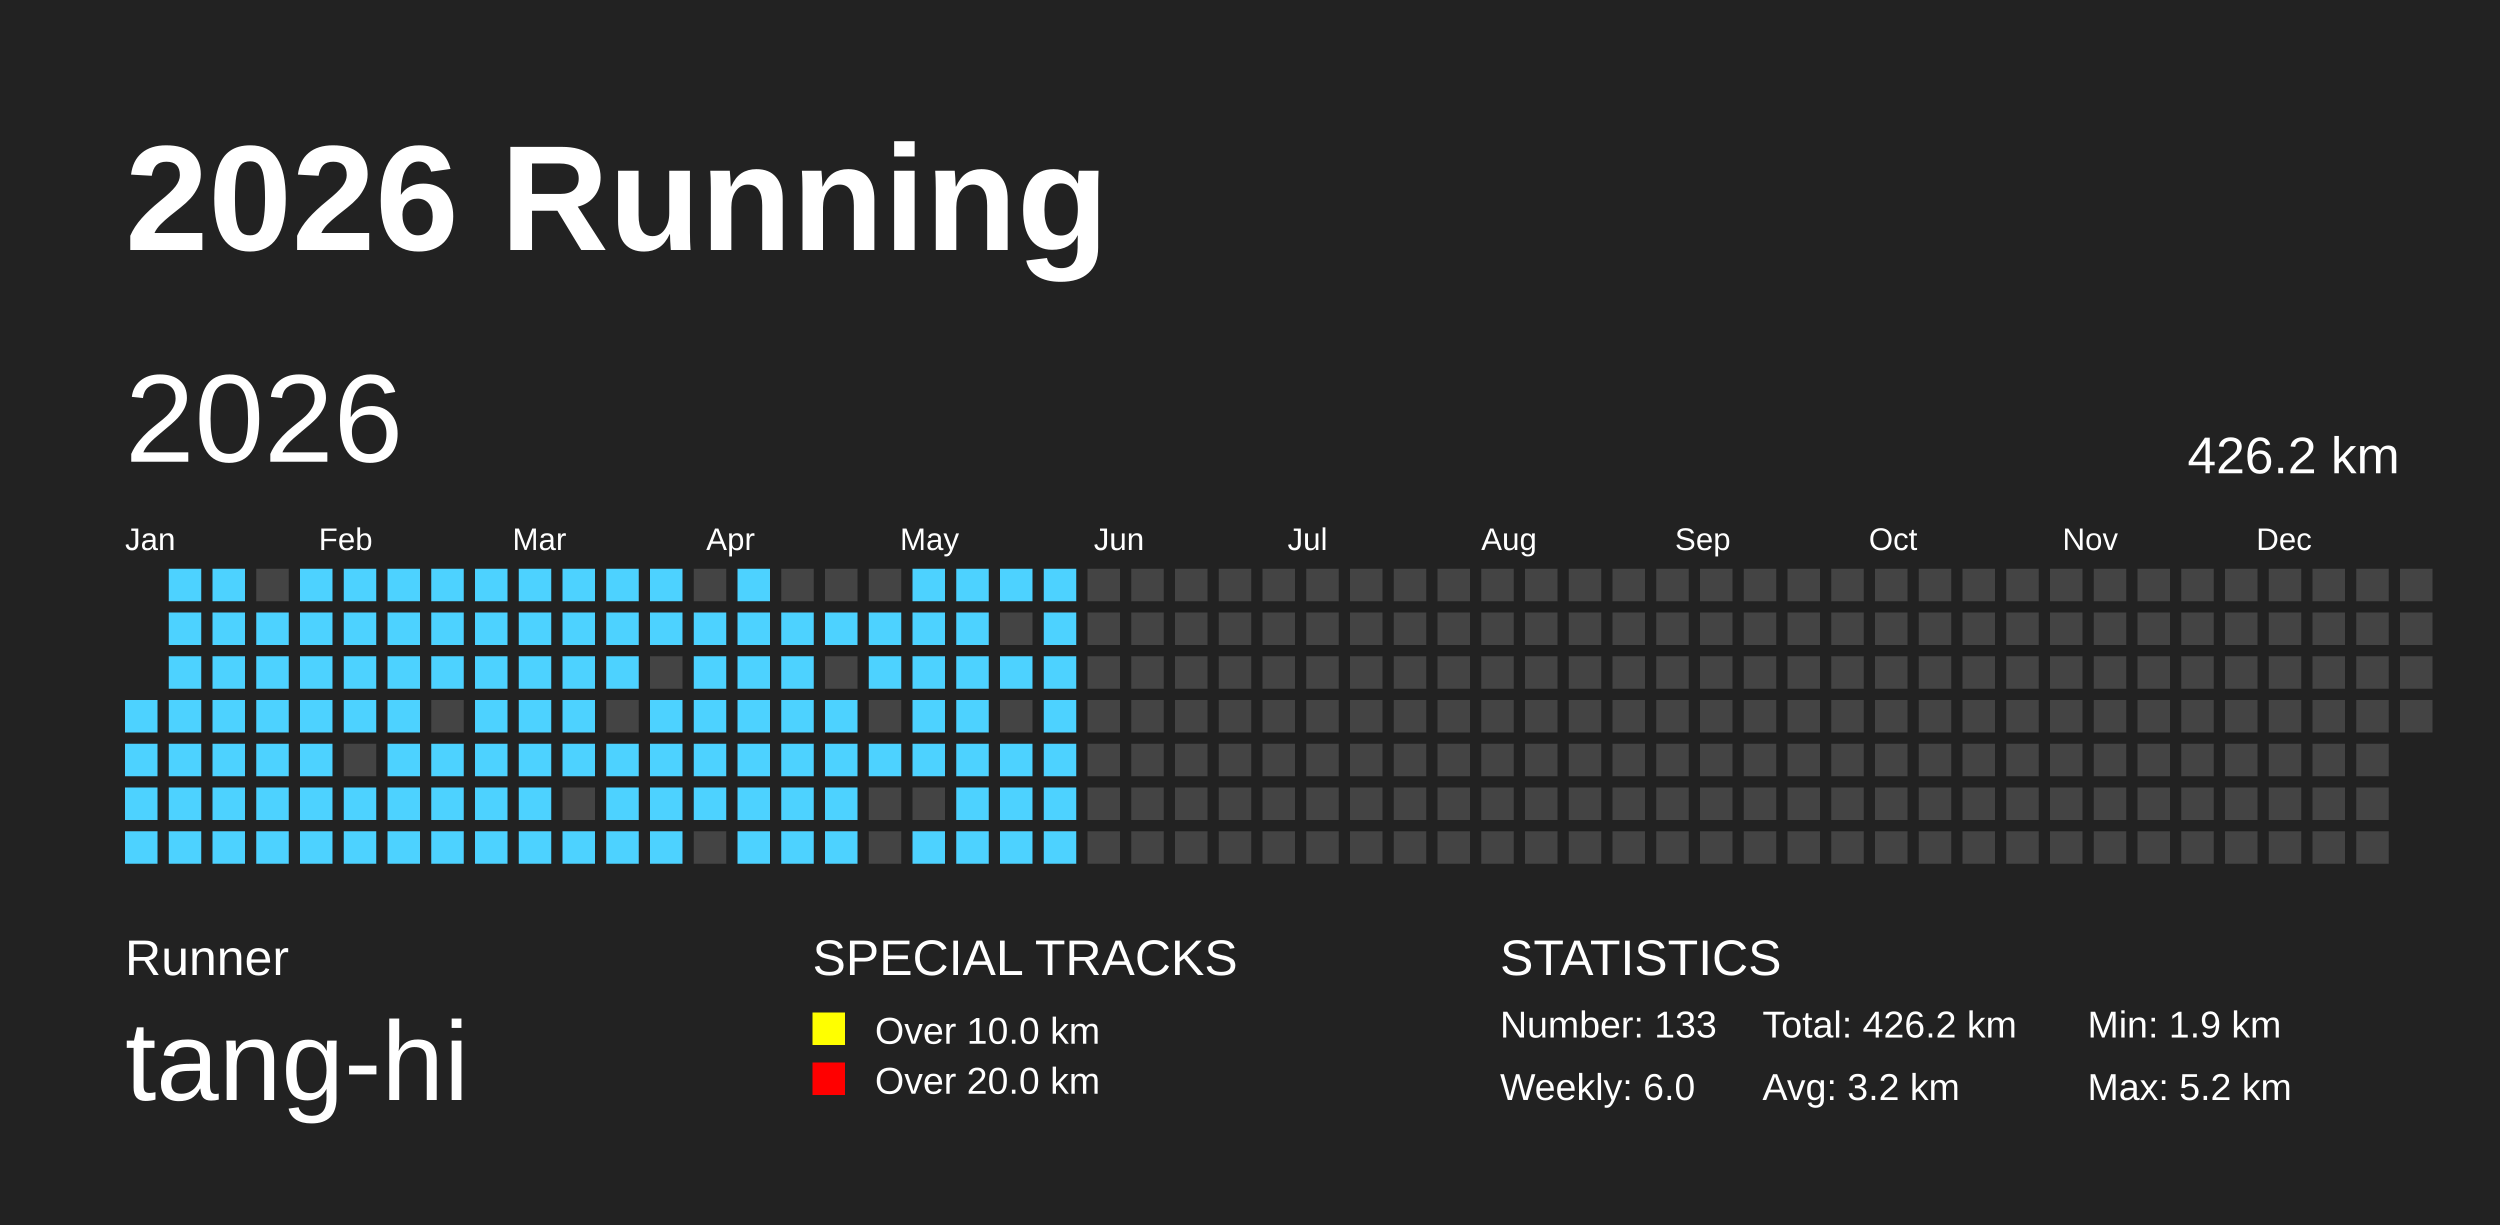
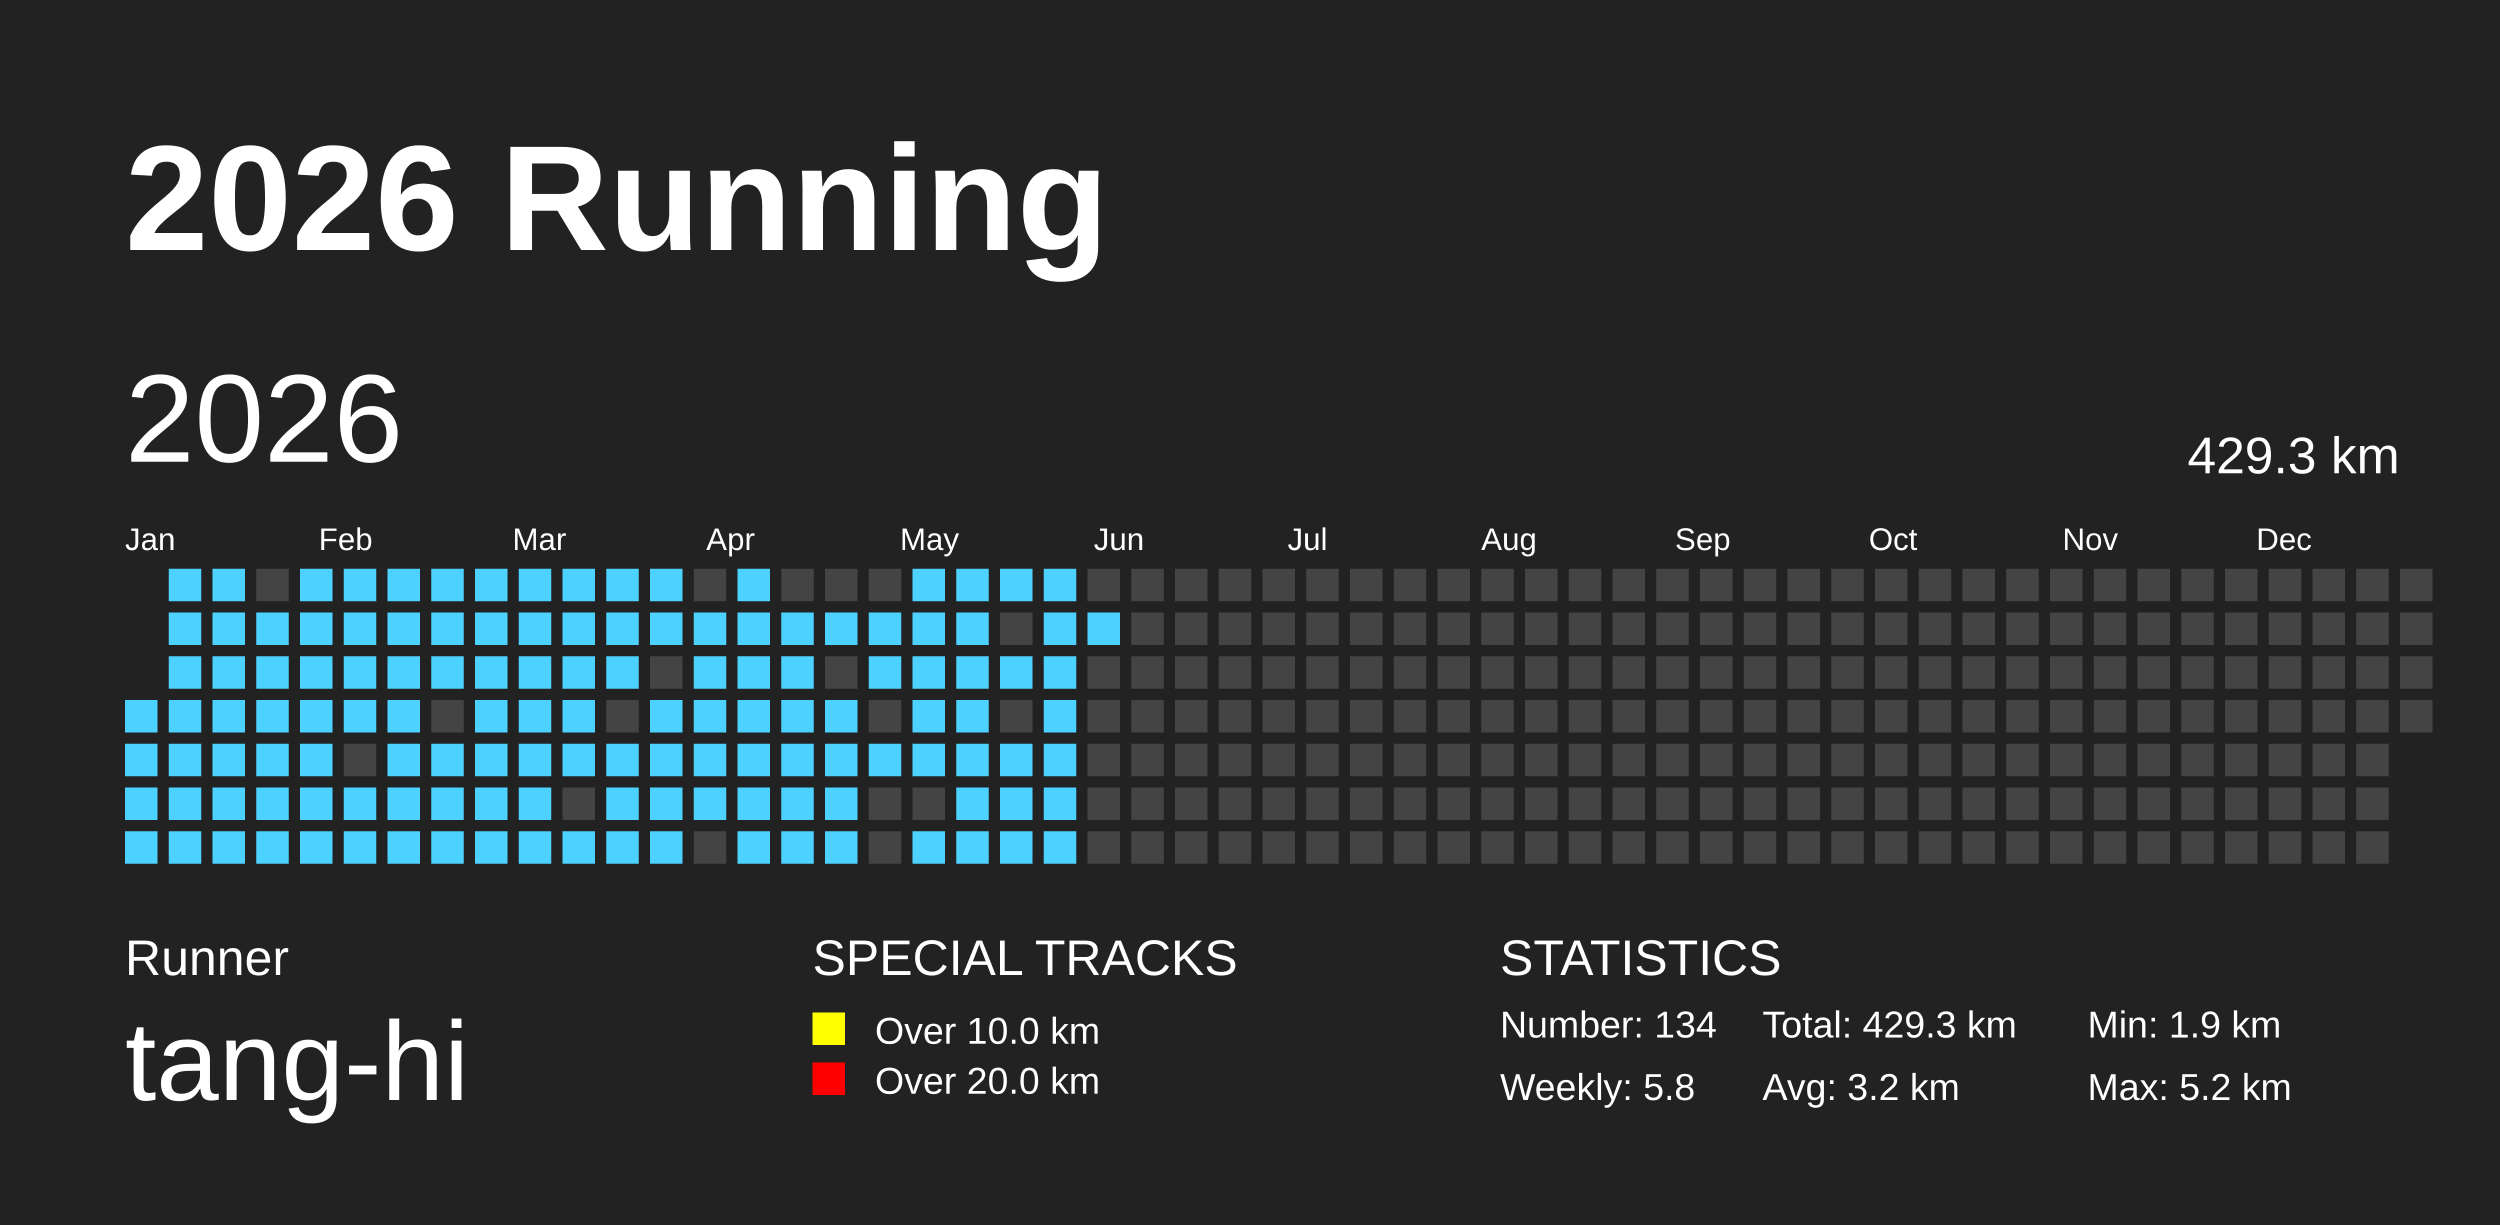
<svg xmlns="http://www.w3.org/2000/svg" baseProfile="full" height="98mm" version="1.1" viewBox="0,0,200,98" width="200mm">
  <defs />
  <rect fill="#222222" height="98" width="200" x="0" y="0" />
  <text fill="#FFFFFF" style="font-size:12px; font-family:Arial; font-weight:bold;" x="10" y="20">2026 Running</text>
  <text fill="#FFFFFF" style="font-size:4px; font-family:Arial" x="10" y="78">Runner</text>
  <text fill="#FFFFFF" style="font-size:9px; font-family:Arial" x="10" y="88">tang-hi</text>
  <text fill="#FFFFFF" style="font-size:4px; font-family:Arial" x="65" y="78">SPECIAL TRACKS</text>
  <rect fill="yellow" height="2.6" width="2.6" x="65" y="81" />
  <text fill="#FFFFFF" style="font-size:3px; font-family:Arial" x="70" y="83.5">Over 10.0 km</text>
  <rect fill="red" height="2.6" width="2.6" x="65" y="85" />
  <text fill="#FFFFFF" style="font-size:3px; font-family:Arial" x="70" y="87.5">Over 20.0 km</text>
  <text fill="#FFFFFF" style="font-size:4px; font-family:Arial" x="120" y="78">STATISTICS</text>
-   <text fill="#FFFFFF" style="font-size:3px; font-family:Arial" x="120" y="83">Number: 133</text>
-   <text fill="#FFFFFF" style="font-size:3px; font-family:Arial" x="120" y="88">Weekly: 6.0</text>
-   <text fill="#FFFFFF" style="font-size:3px; font-family:Arial" x="141" y="83">Total: 426.2 km</text>
+   <text fill="#FFFFFF" style="font-size:3px; font-family:Arial" x="120" y="83">Number: 134</text>
+   <text fill="#FFFFFF" style="font-size:3px; font-family:Arial" x="120" y="88">Weekly: 5.8</text>
+   <text fill="#FFFFFF" style="font-size:3px; font-family:Arial" x="141" y="83">Total: 429.3 km</text>
  <text fill="#FFFFFF" style="font-size:3px; font-family:Arial" x="141" y="88">Avg: 3.2 km</text>
  <text fill="#FFFFFF" style="font-size:3px; font-family:Arial" x="167" y="83">Min: 1.9 km</text>
  <text fill="#FFFFFF" style="font-size:3px; font-family:Arial" x="167" y="88">Max: 5.2 km</text>
  <text dominant-baseline="hanging" fill="#FFFFFF" style="font-size:10.0px; font-family:Arial;" x="10" y="30">2026</text>
-   <text dominant-baseline="hanging" fill="#FFFFFF" style="font-size:4.125px; font-family:Arial;" x="175" y="35">426.2 km</text>
+   <text dominant-baseline="hanging" fill="#FFFFFF" style="font-size:4.125px; font-family:Arial;" x="175" y="35">429.3 km</text>
  <text fill="#FFFFFF" style="font-size:2.5px; font-family:Arial" x="10.0" y="44">Jan</text>
  <text fill="#FFFFFF" style="font-size:2.5px; font-family:Arial" x="25.5" y="44">Feb</text>
  <text fill="#FFFFFF" style="font-size:2.5px; font-family:Arial" x="41.0" y="44">Mar</text>
  <text fill="#FFFFFF" style="font-size:2.5px; font-family:Arial" x="56.5" y="44">Apr</text>
  <text fill="#FFFFFF" style="font-size:2.5px; font-family:Arial" x="72.0" y="44">May</text>
  <text fill="#FFFFFF" style="font-size:2.5px; font-family:Arial" x="87.5" y="44">Jun</text>
  <text fill="#FFFFFF" style="font-size:2.5px; font-family:Arial" x="103.0" y="44">Jul</text>
  <text fill="#FFFFFF" style="font-size:2.5px; font-family:Arial" x="118.5" y="44">Aug</text>
  <text fill="#FFFFFF" style="font-size:2.5px; font-family:Arial" x="134.0" y="44">Sep</text>
  <text fill="#FFFFFF" style="font-size:2.5px; font-family:Arial" x="149.5" y="44">Oct</text>
  <text fill="#FFFFFF" style="font-size:2.5px; font-family:Arial" x="165.0" y="44">Nov</text>
  <text fill="#FFFFFF" style="font-size:2.5px; font-family:Arial" x="180.5" y="44">Dec</text>
  <rect fill="#4DD2FF" height="2.6" width="2.6" x="10.0" y="56.0" />
  <rect fill="#4DD2FF" height="2.6" width="2.6" x="10.0" y="59.5" />
  <rect fill="#4DD2FF" height="2.6" width="2.6" x="10.0" y="63.0" />
  <rect fill="#4DD2FF" height="2.6" width="2.6" x="10.0" y="66.5" />
  <rect fill="#4DD2FF" height="2.6" width="2.6" x="13.5" y="45.5" />
  <rect fill="#4DD2FF" height="2.6" width="2.6" x="13.5" y="49.0" />
  <rect fill="#4DD2FF" height="2.6" width="2.6" x="13.5" y="52.5" />
  <rect fill="#4DD2FF" height="2.6" width="2.6" x="13.5" y="56.0" />
  <rect fill="#4DD2FF" height="2.6" width="2.6" x="13.5" y="59.5" />
  <rect fill="#4DD2FF" height="2.6" width="2.6" x="13.5" y="63.0" />
  <rect fill="#4DD2FF" height="2.6" width="2.6" x="13.5" y="66.5" />
  <rect fill="#4DD2FF" height="2.6" width="2.6" x="17.0" y="45.5" />
  <rect fill="#4DD2FF" height="2.6" width="2.6" x="17.0" y="49.0" />
  <rect fill="#4DD2FF" height="2.6" width="2.6" x="17.0" y="52.5" />
  <rect fill="#4DD2FF" height="2.6" width="2.6" x="17.0" y="56.0" />
  <rect fill="#4DD2FF" height="2.6" width="2.6" x="17.0" y="59.5" />
  <rect fill="#4DD2FF" height="2.6" width="2.6" x="17.0" y="63.0" />
  <rect fill="#4DD2FF" height="2.6" width="2.6" x="17.0" y="66.5" />
  <rect fill="#444444" height="2.6" width="2.6" x="20.5" y="45.5" />
  <rect fill="#4DD2FF" height="2.6" width="2.6" x="20.5" y="49.0" />
  <rect fill="#4DD2FF" height="2.6" width="2.6" x="20.5" y="52.5" />
  <rect fill="#4DD2FF" height="2.6" width="2.6" x="20.5" y="56.0" />
  <rect fill="#4DD2FF" height="2.6" width="2.6" x="20.5" y="59.5" />
  <rect fill="#4DD2FF" height="2.6" width="2.6" x="20.5" y="63.0" />
  <rect fill="#4DD2FF" height="2.6" width="2.6" x="20.5" y="66.5" />
  <rect fill="#4DD2FF" height="2.6" width="2.6" x="24.0" y="45.5" />
  <rect fill="#4DD2FF" height="2.6" width="2.6" x="24.0" y="49.0" />
  <rect fill="#4DD2FF" height="2.6" width="2.6" x="24.0" y="52.5" />
  <rect fill="#4DD2FF" height="2.6" width="2.6" x="24.0" y="56.0" />
  <rect fill="#4DD2FF" height="2.6" width="2.6" x="24.0" y="59.5" />
  <rect fill="#4DD2FF" height="2.6" width="2.6" x="24.0" y="63.0" />
  <rect fill="#4DD2FF" height="2.6" width="2.6" x="24.0" y="66.5" />
  <rect fill="#4DD2FF" height="2.6" width="2.6" x="27.5" y="45.5" />
  <rect fill="#4DD2FF" height="2.6" width="2.6" x="27.5" y="49.0" />
  <rect fill="#4DD2FF" height="2.6" width="2.6" x="27.5" y="52.5" />
  <rect fill="#4DD2FF" height="2.6" width="2.6" x="27.5" y="56.0" />
  <rect fill="#444444" height="2.6" width="2.6" x="27.5" y="59.5" />
  <rect fill="#4DD2FF" height="2.6" width="2.6" x="27.5" y="63.0" />
  <rect fill="#4DD2FF" height="2.6" width="2.6" x="27.5" y="66.5" />
  <rect fill="#4DD2FF" height="2.6" width="2.6" x="31.0" y="45.5" />
  <rect fill="#4DD2FF" height="2.6" width="2.6" x="31.0" y="49.0" />
  <rect fill="#4DD2FF" height="2.6" width="2.6" x="31.0" y="52.5" />
  <rect fill="#4DD2FF" height="2.6" width="2.6" x="31.0" y="56.0" />
  <rect fill="#4DD2FF" height="2.6" width="2.6" x="31.0" y="59.5" />
  <rect fill="#4DD2FF" height="2.6" width="2.6" x="31.0" y="63.0" />
  <rect fill="#4DD2FF" height="2.6" width="2.6" x="31.0" y="66.5" />
  <rect fill="#4DD2FF" height="2.6" width="2.6" x="34.5" y="45.5" />
  <rect fill="#4DD2FF" height="2.6" width="2.6" x="34.5" y="49.0" />
  <rect fill="#4DD2FF" height="2.6" width="2.6" x="34.5" y="52.5" />
  <rect fill="#444444" height="2.6" width="2.6" x="34.5" y="56.0" />
  <rect fill="#4DD2FF" height="2.6" width="2.6" x="34.5" y="59.5" />
  <rect fill="#4DD2FF" height="2.6" width="2.6" x="34.5" y="63.0" />
  <rect fill="#4DD2FF" height="2.6" width="2.6" x="34.5" y="66.5" />
  <rect fill="#4DD2FF" height="2.6" width="2.6" x="38.0" y="45.5" />
  <rect fill="#4DD2FF" height="2.6" width="2.6" x="38.0" y="49.0" />
  <rect fill="#4DD2FF" height="2.6" width="2.6" x="38.0" y="52.5" />
  <rect fill="#4DD2FF" height="2.6" width="2.6" x="38.0" y="56.0" />
  <rect fill="#4DD2FF" height="2.6" width="2.6" x="38.0" y="59.5" />
  <rect fill="#4DD2FF" height="2.6" width="2.6" x="38.0" y="63.0" />
  <rect fill="#4DD2FF" height="2.6" width="2.6" x="38.0" y="66.5" />
  <rect fill="#4DD2FF" height="2.6" width="2.6" x="41.5" y="45.5" />
  <rect fill="#4DD2FF" height="2.6" width="2.6" x="41.5" y="49.0" />
  <rect fill="#4DD2FF" height="2.6" width="2.6" x="41.5" y="52.5" />
  <rect fill="#4DD2FF" height="2.6" width="2.6" x="41.5" y="56.0" />
  <rect fill="#4DD2FF" height="2.6" width="2.6" x="41.5" y="59.5" />
  <rect fill="#4DD2FF" height="2.6" width="2.6" x="41.5" y="63.0" />
  <rect fill="#4DD2FF" height="2.6" width="2.6" x="41.5" y="66.5" />
  <rect fill="#4DD2FF" height="2.6" width="2.6" x="45.0" y="45.5" />
  <rect fill="#4DD2FF" height="2.6" width="2.6" x="45.0" y="49.0" />
  <rect fill="#4DD2FF" height="2.6" width="2.6" x="45.0" y="52.5" />
  <rect fill="#4DD2FF" height="2.6" width="2.6" x="45.0" y="56.0" />
  <rect fill="#4DD2FF" height="2.6" width="2.6" x="45.0" y="59.5" />
  <rect fill="#444444" height="2.6" width="2.6" x="45.0" y="63.0" />
  <rect fill="#4DD2FF" height="2.6" width="2.6" x="45.0" y="66.5" />
  <rect fill="#4DD2FF" height="2.6" width="2.6" x="48.5" y="45.5" />
  <rect fill="#4DD2FF" height="2.6" width="2.6" x="48.5" y="49.0" />
  <rect fill="#4DD2FF" height="2.6" width="2.6" x="48.5" y="52.5" />
  <rect fill="#444444" height="2.6" width="2.6" x="48.5" y="56.0" />
  <rect fill="#4DD2FF" height="2.6" width="2.6" x="48.5" y="59.5" />
  <rect fill="#4DD2FF" height="2.6" width="2.6" x="48.5" y="63.0" />
  <rect fill="#4DD2FF" height="2.6" width="2.6" x="48.5" y="66.5" />
  <rect fill="#4DD2FF" height="2.6" width="2.6" x="52.0" y="45.5" />
  <rect fill="#4DD2FF" height="2.6" width="2.6" x="52.0" y="49.0" />
  <rect fill="#444444" height="2.6" width="2.6" x="52.0" y="52.5" />
  <rect fill="#4DD2FF" height="2.6" width="2.6" x="52.0" y="56.0" />
  <rect fill="#4DD2FF" height="2.6" width="2.6" x="52.0" y="59.5" />
  <rect fill="#4DD2FF" height="2.6" width="2.6" x="52.0" y="63.0" />
  <rect fill="#4DD2FF" height="2.6" width="2.6" x="52.0" y="66.5" />
  <rect fill="#444444" height="2.6" width="2.6" x="55.5" y="45.5" />
  <rect fill="#4DD2FF" height="2.6" width="2.6" x="55.5" y="49.0" />
  <rect fill="#4DD2FF" height="2.6" width="2.6" x="55.5" y="52.5" />
  <rect fill="#4DD2FF" height="2.6" width="2.6" x="55.5" y="56.0" />
  <rect fill="#4DD2FF" height="2.6" width="2.6" x="55.5" y="59.5" />
  <rect fill="#4DD2FF" height="2.6" width="2.6" x="55.5" y="63.0" />
  <rect fill="#444444" height="2.6" width="2.6" x="55.5" y="66.5" />
  <rect fill="#4DD2FF" height="2.6" width="2.6" x="59.0" y="45.5" />
  <rect fill="#4DD2FF" height="2.6" width="2.6" x="59.0" y="49.0" />
  <rect fill="#4DD2FF" height="2.6" width="2.6" x="59.0" y="52.5" />
  <rect fill="#4DD2FF" height="2.6" width="2.6" x="59.0" y="56.0" />
  <rect fill="#4DD2FF" height="2.6" width="2.6" x="59.0" y="59.5" />
  <rect fill="#4DD2FF" height="2.6" width="2.6" x="59.0" y="63.0" />
  <rect fill="#4DD2FF" height="2.6" width="2.6" x="59.0" y="66.5" />
  <rect fill="#444444" height="2.6" width="2.6" x="62.5" y="45.5" />
  <rect fill="#4DD2FF" height="2.6" width="2.6" x="62.5" y="49.0" />
  <rect fill="#4DD2FF" height="2.6" width="2.6" x="62.5" y="52.5" />
  <rect fill="#4DD2FF" height="2.6" width="2.6" x="62.5" y="56.0" />
  <rect fill="#4DD2FF" height="2.6" width="2.6" x="62.5" y="59.5" />
  <rect fill="#4DD2FF" height="2.6" width="2.6" x="62.5" y="63.0" />
  <rect fill="#4DD2FF" height="2.6" width="2.6" x="62.5" y="66.5" />
  <rect fill="#444444" height="2.6" width="2.6" x="66.0" y="45.5" />
  <rect fill="#4DD2FF" height="2.6" width="2.6" x="66.0" y="49.0" />
  <rect fill="#444444" height="2.6" width="2.6" x="66.0" y="52.5" />
  <rect fill="#4DD2FF" height="2.6" width="2.6" x="66.0" y="56.0" />
  <rect fill="#4DD2FF" height="2.6" width="2.6" x="66.0" y="59.5" />
  <rect fill="#4DD2FF" height="2.6" width="2.6" x="66.0" y="63.0" />
  <rect fill="#4DD2FF" height="2.6" width="2.6" x="66.0" y="66.5" />
  <rect fill="#444444" height="2.6" width="2.6" x="69.5" y="45.5" />
  <rect fill="#4DD2FF" height="2.6" width="2.6" x="69.5" y="49.0" />
  <rect fill="#4DD2FF" height="2.6" width="2.6" x="69.5" y="52.5" />
  <rect fill="#444444" height="2.6" width="2.6" x="69.5" y="56.0" />
  <rect fill="#4DD2FF" height="2.6" width="2.6" x="69.5" y="59.5" />
  <rect fill="#444444" height="2.6" width="2.6" x="69.5" y="63.0" />
  <rect fill="#444444" height="2.6" width="2.6" x="69.5" y="66.5" />
  <rect fill="#4DD2FF" height="2.6" width="2.6" x="73.0" y="45.5" />
  <rect fill="#4DD2FF" height="2.6" width="2.6" x="73.0" y="49.0" />
  <rect fill="#4DD2FF" height="2.6" width="2.6" x="73.0" y="52.5" />
  <rect fill="#4DD2FF" height="2.6" width="2.6" x="73.0" y="56.0" />
  <rect fill="#4DD2FF" height="2.6" width="2.6" x="73.0" y="59.5" />
  <rect fill="#444444" height="2.6" width="2.6" x="73.0" y="63.0" />
  <rect fill="#4DD2FF" height="2.6" width="2.6" x="73.0" y="66.5" />
  <rect fill="#4DD2FF" height="2.6" width="2.6" x="76.5" y="45.5" />
  <rect fill="#4DD2FF" height="2.6" width="2.6" x="76.5" y="49.0" />
  <rect fill="#4DD2FF" height="2.6" width="2.6" x="76.5" y="52.5" />
  <rect fill="#4DD2FF" height="2.6" width="2.6" x="76.5" y="56.0" />
  <rect fill="#4DD2FF" height="2.6" width="2.6" x="76.5" y="59.5" />
  <rect fill="#4DD2FF" height="2.6" width="2.6" x="76.5" y="63.0" />
  <rect fill="#4DD2FF" height="2.6" width="2.6" x="76.5" y="66.5" />
  <rect fill="#4DD2FF" height="2.6" width="2.6" x="80.0" y="45.5" />
  <rect fill="#444444" height="2.6" width="2.6" x="80.0" y="49.0" />
  <rect fill="#4DD2FF" height="2.6" width="2.6" x="80.0" y="52.5" />
  <rect fill="#444444" height="2.6" width="2.6" x="80.0" y="56.0" />
  <rect fill="#4DD2FF" height="2.6" width="2.6" x="80.0" y="59.5" />
  <rect fill="#4DD2FF" height="2.6" width="2.6" x="80.0" y="63.0" />
  <rect fill="#4DD2FF" height="2.6" width="2.6" x="80.0" y="66.5" />
  <rect fill="#4DD2FF" height="2.6" width="2.6" x="83.5" y="45.5" />
  <rect fill="#4DD2FF" height="2.6" width="2.6" x="83.5" y="49.0" />
  <rect fill="#4DD2FF" height="2.6" width="2.6" x="83.5" y="52.5" />
  <rect fill="#4DD2FF" height="2.6" width="2.6" x="83.5" y="56.0" />
  <rect fill="#4DD2FF" height="2.6" width="2.6" x="83.5" y="59.5" />
  <rect fill="#4DD2FF" height="2.6" width="2.6" x="83.5" y="63.0" />
  <rect fill="#4DD2FF" height="2.6" width="2.6" x="83.5" y="66.5" />
  <rect fill="#444444" height="2.6" width="2.6" x="87.0" y="45.5" />
-   <rect fill="#444444" height="2.6" width="2.6" x="87.0" y="49.0" />
+   <rect fill="#4DD2FF" height="2.6" width="2.6" x="87.0" y="49.0" />
  <rect fill="#444444" height="2.6" width="2.6" x="87.0" y="52.5" />
  <rect fill="#444444" height="2.6" width="2.6" x="87.0" y="56.0" />
  <rect fill="#444444" height="2.6" width="2.6" x="87.0" y="59.5" />
  <rect fill="#444444" height="2.6" width="2.6" x="87.0" y="63.0" />
  <rect fill="#444444" height="2.6" width="2.6" x="87.0" y="66.5" />
  <rect fill="#444444" height="2.6" width="2.6" x="90.5" y="45.5" />
  <rect fill="#444444" height="2.6" width="2.6" x="90.5" y="49.0" />
  <rect fill="#444444" height="2.6" width="2.6" x="90.5" y="52.5" />
  <rect fill="#444444" height="2.6" width="2.6" x="90.5" y="56.0" />
  <rect fill="#444444" height="2.6" width="2.6" x="90.5" y="59.5" />
  <rect fill="#444444" height="2.6" width="2.6" x="90.5" y="63.0" />
  <rect fill="#444444" height="2.6" width="2.6" x="90.5" y="66.5" />
  <rect fill="#444444" height="2.6" width="2.6" x="94.0" y="45.5" />
  <rect fill="#444444" height="2.6" width="2.6" x="94.0" y="49.0" />
  <rect fill="#444444" height="2.6" width="2.6" x="94.0" y="52.5" />
  <rect fill="#444444" height="2.6" width="2.6" x="94.0" y="56.0" />
  <rect fill="#444444" height="2.6" width="2.6" x="94.0" y="59.5" />
  <rect fill="#444444" height="2.6" width="2.6" x="94.0" y="63.0" />
  <rect fill="#444444" height="2.6" width="2.6" x="94.0" y="66.5" />
  <rect fill="#444444" height="2.6" width="2.6" x="97.5" y="45.5" />
  <rect fill="#444444" height="2.6" width="2.6" x="97.5" y="49.0" />
  <rect fill="#444444" height="2.6" width="2.6" x="97.5" y="52.5" />
  <rect fill="#444444" height="2.6" width="2.6" x="97.5" y="56.0" />
  <rect fill="#444444" height="2.6" width="2.6" x="97.5" y="59.5" />
  <rect fill="#444444" height="2.6" width="2.6" x="97.5" y="63.0" />
  <rect fill="#444444" height="2.6" width="2.6" x="97.5" y="66.5" />
  <rect fill="#444444" height="2.6" width="2.6" x="101.0" y="45.5" />
  <rect fill="#444444" height="2.6" width="2.6" x="101.0" y="49.0" />
  <rect fill="#444444" height="2.6" width="2.6" x="101.0" y="52.5" />
  <rect fill="#444444" height="2.6" width="2.6" x="101.0" y="56.0" />
  <rect fill="#444444" height="2.6" width="2.6" x="101.0" y="59.5" />
  <rect fill="#444444" height="2.6" width="2.6" x="101.0" y="63.0" />
  <rect fill="#444444" height="2.6" width="2.6" x="101.0" y="66.5" />
  <rect fill="#444444" height="2.6" width="2.6" x="104.5" y="45.5" />
  <rect fill="#444444" height="2.6" width="2.6" x="104.5" y="49.0" />
  <rect fill="#444444" height="2.6" width="2.6" x="104.5" y="52.5" />
  <rect fill="#444444" height="2.6" width="2.6" x="104.5" y="56.0" />
  <rect fill="#444444" height="2.6" width="2.6" x="104.5" y="59.5" />
  <rect fill="#444444" height="2.6" width="2.6" x="104.5" y="63.0" />
  <rect fill="#444444" height="2.6" width="2.6" x="104.5" y="66.5" />
  <rect fill="#444444" height="2.6" width="2.6" x="108.0" y="45.5" />
  <rect fill="#444444" height="2.6" width="2.6" x="108.0" y="49.0" />
  <rect fill="#444444" height="2.6" width="2.6" x="108.0" y="52.5" />
  <rect fill="#444444" height="2.6" width="2.6" x="108.0" y="56.0" />
  <rect fill="#444444" height="2.6" width="2.6" x="108.0" y="59.5" />
  <rect fill="#444444" height="2.6" width="2.6" x="108.0" y="63.0" />
  <rect fill="#444444" height="2.6" width="2.6" x="108.0" y="66.5" />
  <rect fill="#444444" height="2.6" width="2.6" x="111.5" y="45.5" />
  <rect fill="#444444" height="2.6" width="2.6" x="111.5" y="49.0" />
  <rect fill="#444444" height="2.6" width="2.6" x="111.5" y="52.5" />
  <rect fill="#444444" height="2.6" width="2.6" x="111.5" y="56.0" />
  <rect fill="#444444" height="2.6" width="2.6" x="111.5" y="59.5" />
  <rect fill="#444444" height="2.6" width="2.6" x="111.5" y="63.0" />
  <rect fill="#444444" height="2.6" width="2.6" x="111.5" y="66.5" />
  <rect fill="#444444" height="2.6" width="2.6" x="115.0" y="45.5" />
  <rect fill="#444444" height="2.6" width="2.6" x="115.0" y="49.0" />
  <rect fill="#444444" height="2.6" width="2.6" x="115.0" y="52.5" />
  <rect fill="#444444" height="2.6" width="2.6" x="115.0" y="56.0" />
  <rect fill="#444444" height="2.6" width="2.6" x="115.0" y="59.5" />
  <rect fill="#444444" height="2.6" width="2.6" x="115.0" y="63.0" />
  <rect fill="#444444" height="2.6" width="2.6" x="115.0" y="66.5" />
  <rect fill="#444444" height="2.6" width="2.6" x="118.5" y="45.5" />
  <rect fill="#444444" height="2.6" width="2.6" x="118.5" y="49.0" />
  <rect fill="#444444" height="2.6" width="2.6" x="118.5" y="52.5" />
  <rect fill="#444444" height="2.6" width="2.6" x="118.5" y="56.0" />
  <rect fill="#444444" height="2.6" width="2.6" x="118.5" y="59.5" />
  <rect fill="#444444" height="2.6" width="2.6" x="118.5" y="63.0" />
  <rect fill="#444444" height="2.6" width="2.6" x="118.5" y="66.5" />
  <rect fill="#444444" height="2.6" width="2.6" x="122.0" y="45.5" />
  <rect fill="#444444" height="2.6" width="2.6" x="122.0" y="49.0" />
  <rect fill="#444444" height="2.6" width="2.6" x="122.0" y="52.5" />
  <rect fill="#444444" height="2.6" width="2.6" x="122.0" y="56.0" />
  <rect fill="#444444" height="2.6" width="2.6" x="122.0" y="59.5" />
  <rect fill="#444444" height="2.6" width="2.6" x="122.0" y="63.0" />
  <rect fill="#444444" height="2.6" width="2.6" x="122.0" y="66.5" />
  <rect fill="#444444" height="2.6" width="2.6" x="125.5" y="45.5" />
  <rect fill="#444444" height="2.6" width="2.6" x="125.5" y="49.0" />
  <rect fill="#444444" height="2.6" width="2.6" x="125.5" y="52.5" />
  <rect fill="#444444" height="2.6" width="2.6" x="125.5" y="56.0" />
  <rect fill="#444444" height="2.6" width="2.6" x="125.5" y="59.5" />
  <rect fill="#444444" height="2.6" width="2.6" x="125.5" y="63.0" />
  <rect fill="#444444" height="2.6" width="2.6" x="125.5" y="66.5" />
  <rect fill="#444444" height="2.6" width="2.6" x="129.0" y="45.5" />
  <rect fill="#444444" height="2.6" width="2.6" x="129.0" y="49.0" />
  <rect fill="#444444" height="2.6" width="2.6" x="129.0" y="52.5" />
  <rect fill="#444444" height="2.6" width="2.6" x="129.0" y="56.0" />
  <rect fill="#444444" height="2.6" width="2.6" x="129.0" y="59.5" />
  <rect fill="#444444" height="2.6" width="2.6" x="129.0" y="63.0" />
  <rect fill="#444444" height="2.6" width="2.6" x="129.0" y="66.5" />
  <rect fill="#444444" height="2.6" width="2.6" x="132.5" y="45.5" />
  <rect fill="#444444" height="2.6" width="2.6" x="132.5" y="49.0" />
  <rect fill="#444444" height="2.6" width="2.6" x="132.5" y="52.5" />
  <rect fill="#444444" height="2.6" width="2.6" x="132.5" y="56.0" />
  <rect fill="#444444" height="2.6" width="2.6" x="132.5" y="59.5" />
  <rect fill="#444444" height="2.6" width="2.6" x="132.5" y="63.0" />
  <rect fill="#444444" height="2.6" width="2.6" x="132.5" y="66.5" />
  <rect fill="#444444" height="2.6" width="2.6" x="136.0" y="45.5" />
  <rect fill="#444444" height="2.6" width="2.6" x="136.0" y="49.0" />
  <rect fill="#444444" height="2.6" width="2.6" x="136.0" y="52.5" />
  <rect fill="#444444" height="2.6" width="2.6" x="136.0" y="56.0" />
  <rect fill="#444444" height="2.6" width="2.6" x="136.0" y="59.5" />
  <rect fill="#444444" height="2.6" width="2.6" x="136.0" y="63.0" />
  <rect fill="#444444" height="2.6" width="2.6" x="136.0" y="66.5" />
  <rect fill="#444444" height="2.6" width="2.6" x="139.5" y="45.5" />
  <rect fill="#444444" height="2.6" width="2.6" x="139.5" y="49.0" />
  <rect fill="#444444" height="2.6" width="2.6" x="139.5" y="52.5" />
  <rect fill="#444444" height="2.6" width="2.6" x="139.5" y="56.0" />
  <rect fill="#444444" height="2.6" width="2.6" x="139.5" y="59.5" />
  <rect fill="#444444" height="2.6" width="2.6" x="139.5" y="63.0" />
  <rect fill="#444444" height="2.6" width="2.6" x="139.5" y="66.5" />
  <rect fill="#444444" height="2.6" width="2.6" x="143.0" y="45.5" />
  <rect fill="#444444" height="2.6" width="2.6" x="143.0" y="49.0" />
  <rect fill="#444444" height="2.6" width="2.6" x="143.0" y="52.5" />
  <rect fill="#444444" height="2.6" width="2.6" x="143.0" y="56.0" />
  <rect fill="#444444" height="2.6" width="2.6" x="143.0" y="59.5" />
  <rect fill="#444444" height="2.6" width="2.6" x="143.0" y="63.0" />
  <rect fill="#444444" height="2.6" width="2.6" x="143.0" y="66.5" />
  <rect fill="#444444" height="2.6" width="2.6" x="146.5" y="45.5" />
  <rect fill="#444444" height="2.6" width="2.6" x="146.5" y="49.0" />
  <rect fill="#444444" height="2.6" width="2.6" x="146.5" y="52.5" />
  <rect fill="#444444" height="2.6" width="2.6" x="146.5" y="56.0" />
  <rect fill="#444444" height="2.6" width="2.6" x="146.5" y="59.5" />
  <rect fill="#444444" height="2.6" width="2.6" x="146.5" y="63.0" />
  <rect fill="#444444" height="2.6" width="2.6" x="146.5" y="66.5" />
  <rect fill="#444444" height="2.6" width="2.6" x="150.0" y="45.5" />
  <rect fill="#444444" height="2.6" width="2.6" x="150.0" y="49.0" />
  <rect fill="#444444" height="2.6" width="2.6" x="150.0" y="52.5" />
  <rect fill="#444444" height="2.6" width="2.6" x="150.0" y="56.0" />
  <rect fill="#444444" height="2.6" width="2.6" x="150.0" y="59.5" />
  <rect fill="#444444" height="2.6" width="2.6" x="150.0" y="63.0" />
  <rect fill="#444444" height="2.6" width="2.6" x="150.0" y="66.5" />
  <rect fill="#444444" height="2.6" width="2.6" x="153.5" y="45.5" />
  <rect fill="#444444" height="2.6" width="2.6" x="153.5" y="49.0" />
  <rect fill="#444444" height="2.6" width="2.6" x="153.5" y="52.5" />
  <rect fill="#444444" height="2.6" width="2.6" x="153.5" y="56.0" />
  <rect fill="#444444" height="2.6" width="2.6" x="153.5" y="59.5" />
  <rect fill="#444444" height="2.6" width="2.6" x="153.5" y="63.0" />
  <rect fill="#444444" height="2.6" width="2.6" x="153.5" y="66.5" />
  <rect fill="#444444" height="2.6" width="2.6" x="157.0" y="45.5" />
  <rect fill="#444444" height="2.6" width="2.6" x="157.0" y="49.0" />
  <rect fill="#444444" height="2.6" width="2.6" x="157.0" y="52.5" />
  <rect fill="#444444" height="2.6" width="2.6" x="157.0" y="56.0" />
  <rect fill="#444444" height="2.6" width="2.6" x="157.0" y="59.5" />
  <rect fill="#444444" height="2.6" width="2.6" x="157.0" y="63.0" />
  <rect fill="#444444" height="2.6" width="2.6" x="157.0" y="66.5" />
  <rect fill="#444444" height="2.6" width="2.6" x="160.5" y="45.5" />
  <rect fill="#444444" height="2.6" width="2.6" x="160.5" y="49.0" />
  <rect fill="#444444" height="2.6" width="2.6" x="160.5" y="52.5" />
  <rect fill="#444444" height="2.6" width="2.6" x="160.5" y="56.0" />
  <rect fill="#444444" height="2.6" width="2.6" x="160.5" y="59.5" />
  <rect fill="#444444" height="2.6" width="2.6" x="160.5" y="63.0" />
  <rect fill="#444444" height="2.6" width="2.6" x="160.5" y="66.5" />
  <rect fill="#444444" height="2.6" width="2.6" x="164.0" y="45.5" />
  <rect fill="#444444" height="2.6" width="2.6" x="164.0" y="49.0" />
  <rect fill="#444444" height="2.6" width="2.6" x="164.0" y="52.5" />
  <rect fill="#444444" height="2.6" width="2.6" x="164.0" y="56.0" />
  <rect fill="#444444" height="2.6" width="2.6" x="164.0" y="59.5" />
  <rect fill="#444444" height="2.6" width="2.6" x="164.0" y="63.0" />
  <rect fill="#444444" height="2.6" width="2.6" x="164.0" y="66.5" />
  <rect fill="#444444" height="2.6" width="2.6" x="167.5" y="45.5" />
  <rect fill="#444444" height="2.6" width="2.6" x="167.5" y="49.0" />
  <rect fill="#444444" height="2.6" width="2.6" x="167.5" y="52.5" />
  <rect fill="#444444" height="2.6" width="2.6" x="167.5" y="56.0" />
  <rect fill="#444444" height="2.6" width="2.6" x="167.5" y="59.5" />
  <rect fill="#444444" height="2.6" width="2.6" x="167.5" y="63.0" />
  <rect fill="#444444" height="2.6" width="2.6" x="167.5" y="66.5" />
  <rect fill="#444444" height="2.6" width="2.6" x="171.0" y="45.5" />
  <rect fill="#444444" height="2.6" width="2.6" x="171.0" y="49.0" />
  <rect fill="#444444" height="2.6" width="2.6" x="171.0" y="52.5" />
  <rect fill="#444444" height="2.6" width="2.6" x="171.0" y="56.0" />
  <rect fill="#444444" height="2.6" width="2.6" x="171.0" y="59.5" />
  <rect fill="#444444" height="2.6" width="2.6" x="171.0" y="63.0" />
  <rect fill="#444444" height="2.6" width="2.6" x="171.0" y="66.5" />
  <rect fill="#444444" height="2.6" width="2.6" x="174.5" y="45.5" />
  <rect fill="#444444" height="2.6" width="2.6" x="174.5" y="49.0" />
  <rect fill="#444444" height="2.6" width="2.6" x="174.5" y="52.5" />
  <rect fill="#444444" height="2.6" width="2.6" x="174.5" y="56.0" />
  <rect fill="#444444" height="2.6" width="2.6" x="174.5" y="59.5" />
  <rect fill="#444444" height="2.6" width="2.6" x="174.5" y="63.0" />
  <rect fill="#444444" height="2.6" width="2.6" x="174.5" y="66.5" />
  <rect fill="#444444" height="2.6" width="2.6" x="178.0" y="45.5" />
  <rect fill="#444444" height="2.6" width="2.6" x="178.0" y="49.0" />
  <rect fill="#444444" height="2.6" width="2.6" x="178.0" y="52.5" />
  <rect fill="#444444" height="2.6" width="2.6" x="178.0" y="56.0" />
  <rect fill="#444444" height="2.6" width="2.6" x="178.0" y="59.5" />
  <rect fill="#444444" height="2.6" width="2.6" x="178.0" y="63.0" />
  <rect fill="#444444" height="2.6" width="2.6" x="178.0" y="66.5" />
  <rect fill="#444444" height="2.6" width="2.6" x="181.5" y="45.5" />
  <rect fill="#444444" height="2.6" width="2.6" x="181.5" y="49.0" />
  <rect fill="#444444" height="2.6" width="2.6" x="181.5" y="52.5" />
  <rect fill="#444444" height="2.6" width="2.6" x="181.5" y="56.0" />
  <rect fill="#444444" height="2.6" width="2.6" x="181.5" y="59.5" />
  <rect fill="#444444" height="2.6" width="2.6" x="181.5" y="63.0" />
  <rect fill="#444444" height="2.6" width="2.6" x="181.5" y="66.5" />
  <rect fill="#444444" height="2.6" width="2.6" x="185.0" y="45.5" />
  <rect fill="#444444" height="2.6" width="2.6" x="185.0" y="49.0" />
  <rect fill="#444444" height="2.6" width="2.6" x="185.0" y="52.5" />
  <rect fill="#444444" height="2.6" width="2.6" x="185.0" y="56.0" />
  <rect fill="#444444" height="2.6" width="2.6" x="185.0" y="59.5" />
  <rect fill="#444444" height="2.6" width="2.6" x="185.0" y="63.0" />
  <rect fill="#444444" height="2.6" width="2.6" x="185.0" y="66.5" />
  <rect fill="#444444" height="2.6" width="2.6" x="188.5" y="45.5" />
  <rect fill="#444444" height="2.6" width="2.6" x="188.5" y="49.0" />
  <rect fill="#444444" height="2.6" width="2.6" x="188.5" y="52.5" />
  <rect fill="#444444" height="2.6" width="2.6" x="188.5" y="56.0" />
  <rect fill="#444444" height="2.6" width="2.6" x="188.5" y="59.5" />
  <rect fill="#444444" height="2.6" width="2.6" x="188.5" y="63.0" />
  <rect fill="#444444" height="2.6" width="2.6" x="188.5" y="66.5" />
  <rect fill="#444444" height="2.6" width="2.6" x="192.0" y="45.5" />
  <rect fill="#444444" height="2.6" width="2.6" x="192.0" y="49.0" />
  <rect fill="#444444" height="2.6" width="2.6" x="192.0" y="52.5" />
  <rect fill="#444444" height="2.6" width="2.6" x="192.0" y="56.0" />
</svg>
